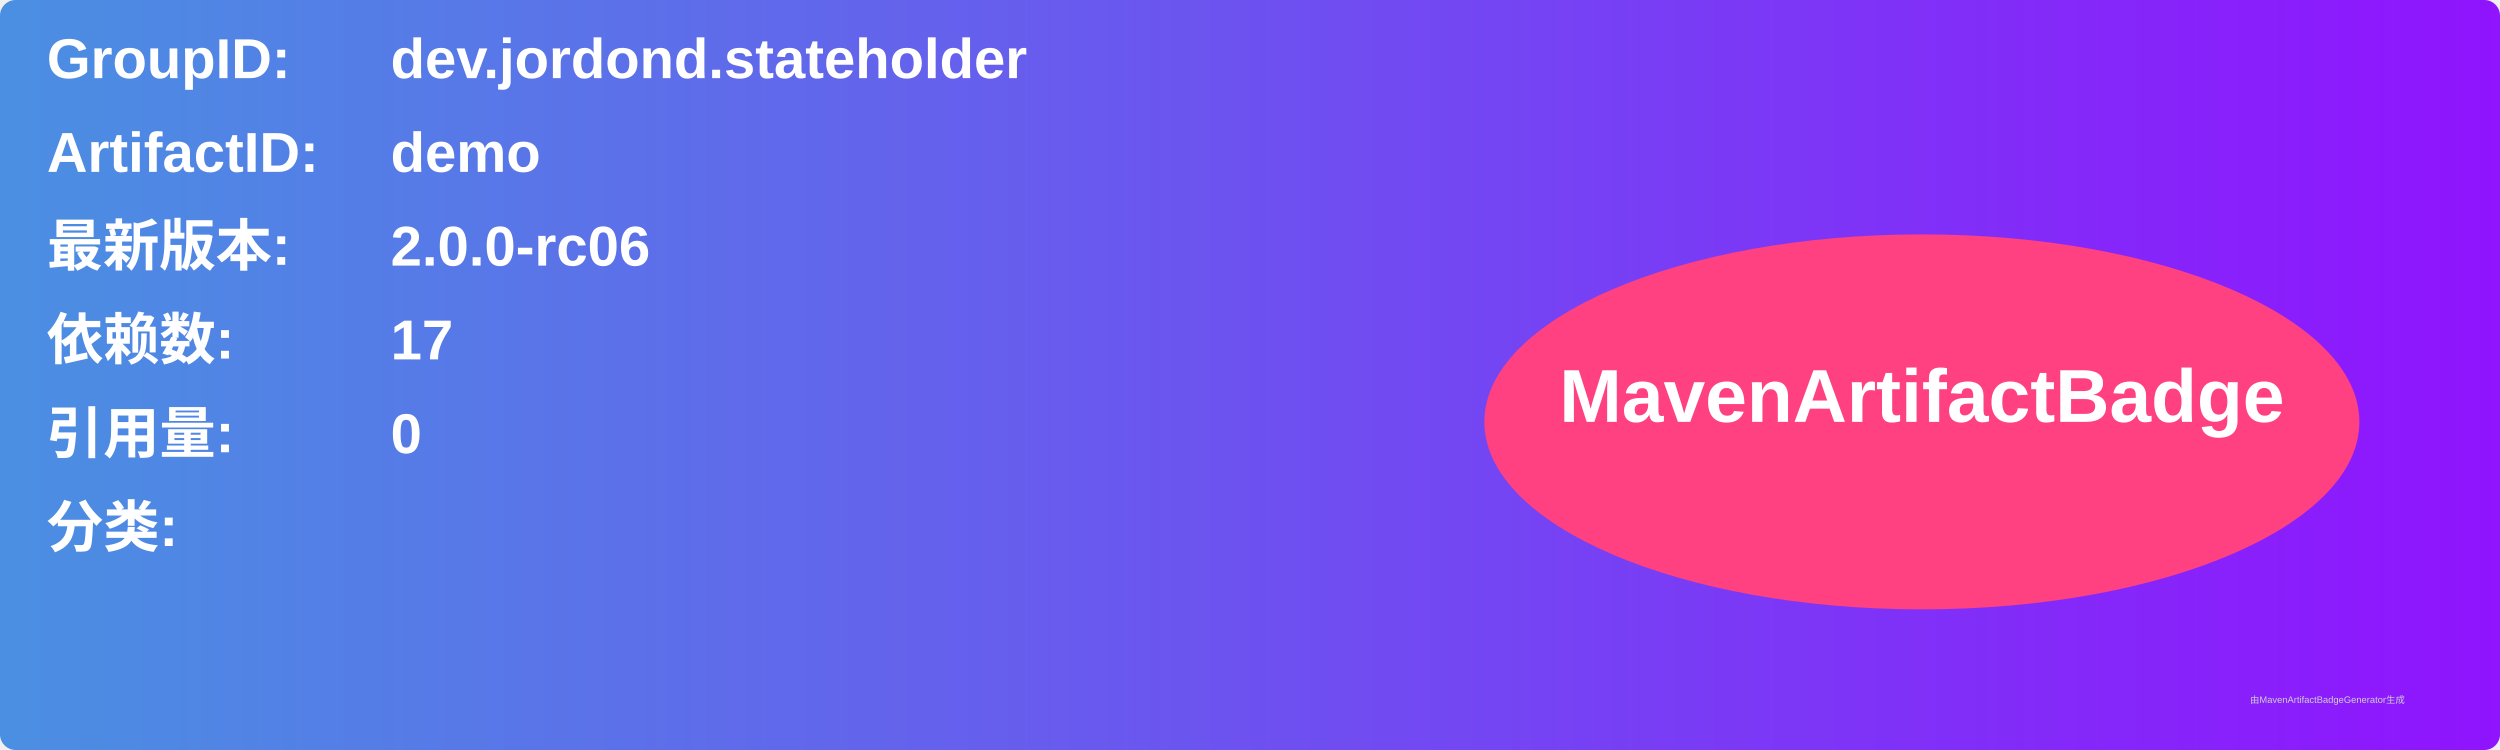
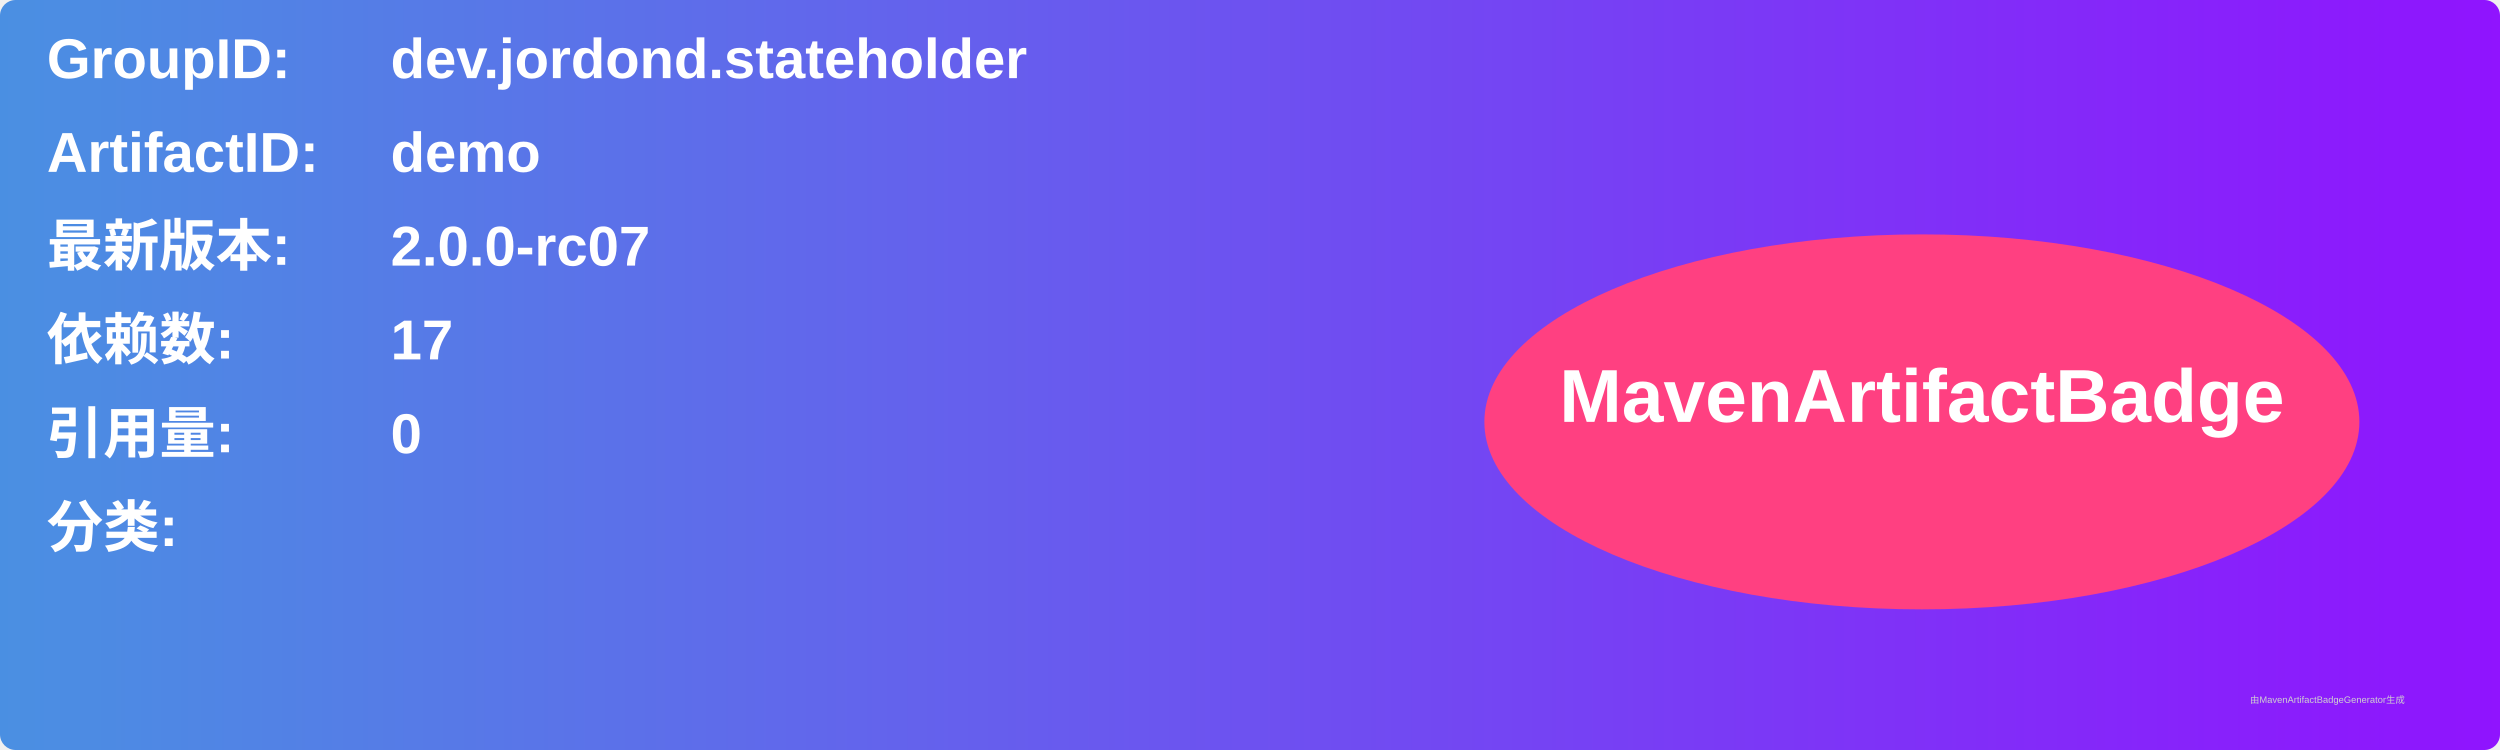
<svg xmlns="http://www.w3.org/2000/svg" width="800" height="240" viewBox="0 0 800 240">
  <linearGradient id="grad" x1="0%" y1="0%" x2="100%" y2="0%">
    <stop offset="0%" stop-color="#4a90e2" />
    <stop offset="100%" stop-color="#9013fe" />
  </linearGradient>
  <rect width="100%" height="100%" rx="5" ry="5" fill="url(#grad)" />
  <g transform="translate(15, 15)">
    <text x="0" y="10" font-family="Arial" font-size="18" fill="white" font-weight="bold" width="260">GroupID:</text>
    <text x="110" y="10" font-family="Arial" font-size="18" fill="white" font-weight="bold" width="460">dev.jordond.stateholder</text>
    <text x="0" y="40" font-family="Arial" font-size="18" fill="white" font-weight="bold" width="260">ArtifactID:</text>
    <text x="110" y="40" font-family="Arial" font-size="18" fill="white" font-weight="bold" width="460">demo</text>
    <text x="0" y="70" font-family="Arial" font-size="18" fill="white" font-weight="bold">最新版本:</text>
    <text x="110" y="70" font-family="Arial" font-size="18" fill="white" font-weight="bold">
-       <tspan font-weight="bold">2.0.0-rc06</tspan>
+       <tspan font-weight="bold">2.0.0-rc07</tspan>
    </text>
    <text x="0" y="100" font-family="Arial" font-size="18" fill="white" font-weight="bold">依赖数: </text>
    <text x="110" y="100" font-family="Arial" font-size="18" fill="white">
      <tspan font-weight="bold">17</tspan>
    </text>
    <text x="0" y="130" font-family="Arial" font-size="18" fill="white" font-weight="bold">引用量: </text>
    <text x="110" y="130" font-family="Arial" font-size="18" fill="white">
      <tspan font-weight="bold">0</tspan>
    </text>
    <text x="0" y="160" font-family="Arial" font-size="18" fill="white" font-weight="bold">分类:</text>
    <text x="10" y="190" font-family="Arial" font-size="10" fill="white">
      <tspan font-weight="bold" />
    </text>
    <ellipse cx="600" cy="120" rx="140" ry="60" fill="#ff4081" />
    <text x="600" y="120" text-anchor="middle" font-family="Arial" font-size="24" fill="white" font-weight="bold">MavenArtifactBadge</text>
  </g>
  <text x="720" y="225" font-family="Arial" font-size="3" fill="#d0d0d0">由MavenArtifactBadgeGenerator生成</text>
</svg>
